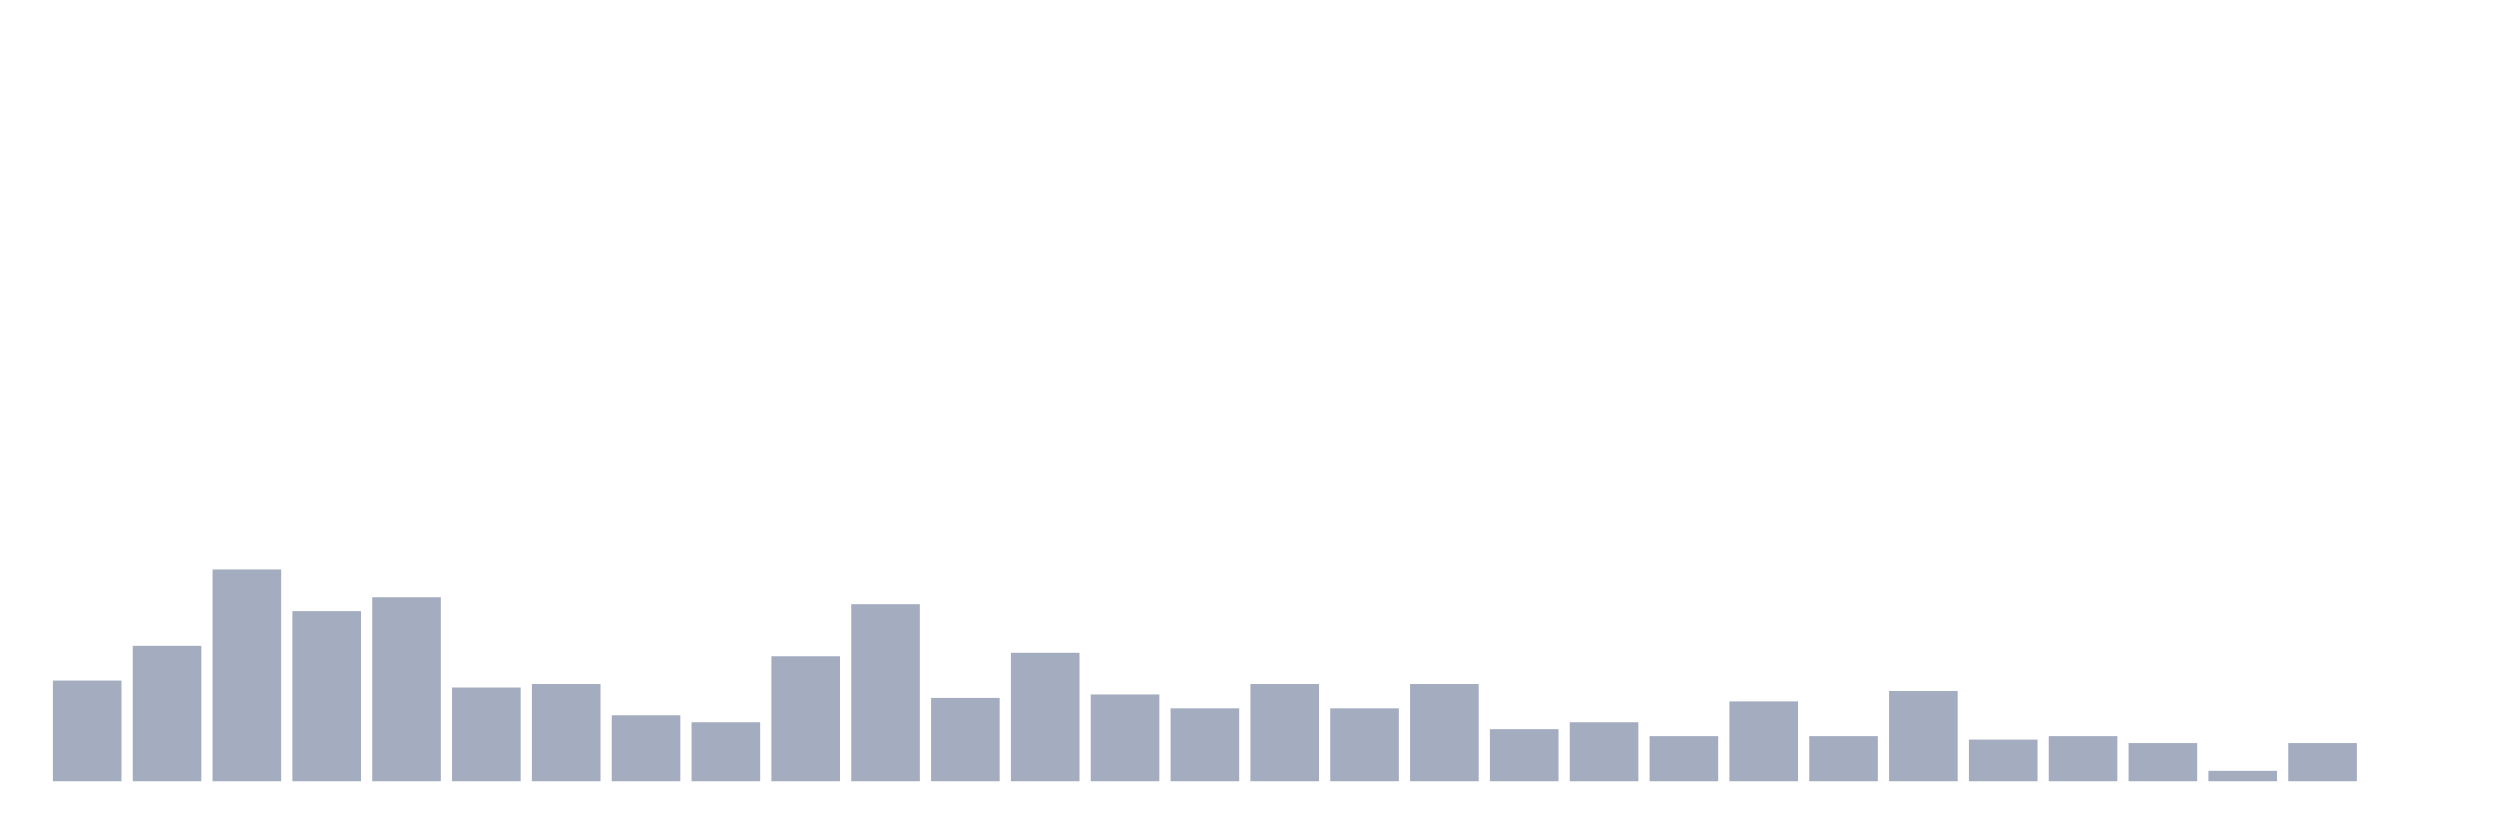
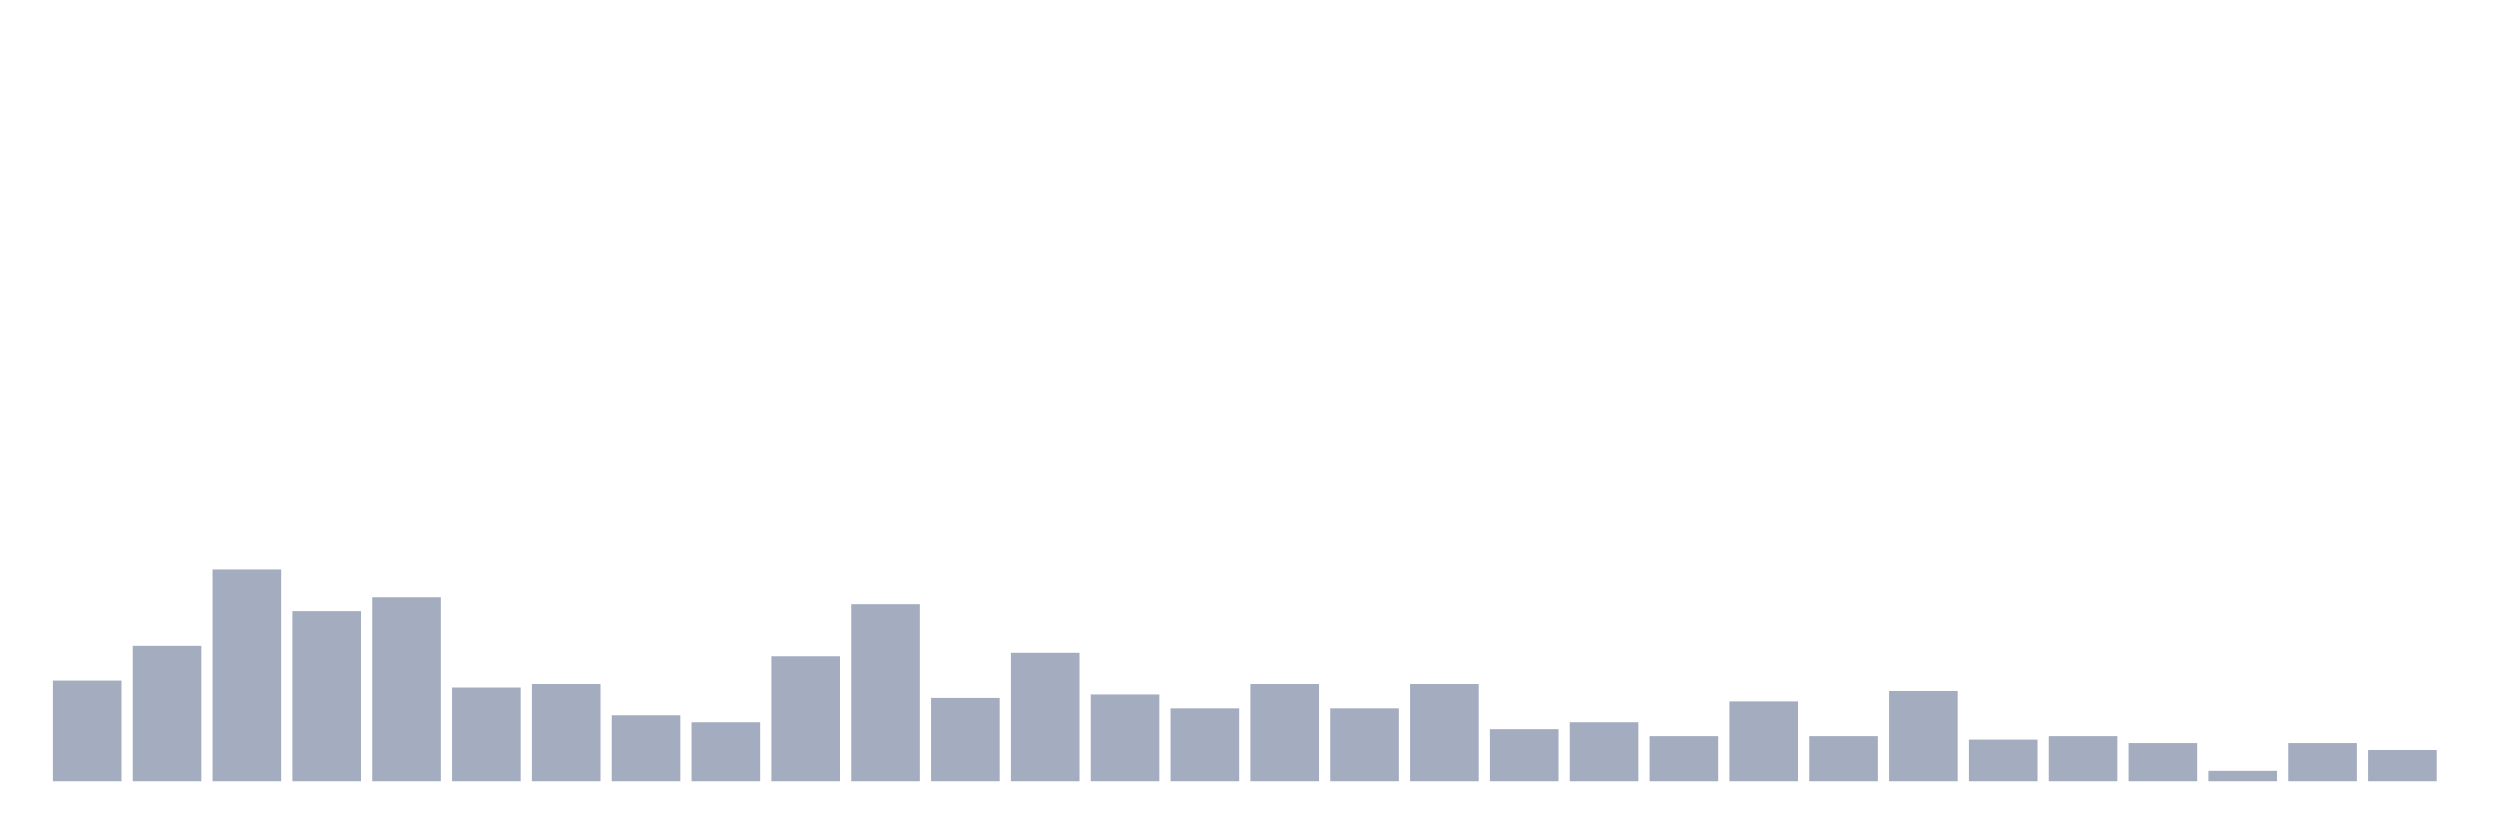
<svg xmlns="http://www.w3.org/2000/svg" viewBox="0 0 480 160">
  <g transform="translate(10,10)">
    <rect class="bar" x="0.153" width="13.175" y="120.667" height="19.333" fill="rgb(164,173,192)" />
    <rect class="bar" x="15.482" width="13.175" y="114" height="26" fill="rgb(164,173,192)" />
    <rect class="bar" x="30.81" width="13.175" y="99.333" height="40.667" fill="rgb(164,173,192)" />
    <rect class="bar" x="46.138" width="13.175" y="107.333" height="32.667" fill="rgb(164,173,192)" />
    <rect class="bar" x="61.466" width="13.175" y="104.667" height="35.333" fill="rgb(164,173,192)" />
    <rect class="bar" x="76.794" width="13.175" y="122" height="18" fill="rgb(164,173,192)" />
    <rect class="bar" x="92.123" width="13.175" y="121.333" height="18.667" fill="rgb(164,173,192)" />
    <rect class="bar" x="107.451" width="13.175" y="127.333" height="12.667" fill="rgb(164,173,192)" />
    <rect class="bar" x="122.779" width="13.175" y="128.667" height="11.333" fill="rgb(164,173,192)" />
    <rect class="bar" x="138.107" width="13.175" y="116" height="24" fill="rgb(164,173,192)" />
    <rect class="bar" x="153.436" width="13.175" y="106" height="34" fill="rgb(164,173,192)" />
    <rect class="bar" x="168.764" width="13.175" y="124" height="16" fill="rgb(164,173,192)" />
    <rect class="bar" x="184.092" width="13.175" y="115.333" height="24.667" fill="rgb(164,173,192)" />
    <rect class="bar" x="199.42" width="13.175" y="123.333" height="16.667" fill="rgb(164,173,192)" />
    <rect class="bar" x="214.748" width="13.175" y="126" height="14" fill="rgb(164,173,192)" />
    <rect class="bar" x="230.077" width="13.175" y="121.333" height="18.667" fill="rgb(164,173,192)" />
    <rect class="bar" x="245.405" width="13.175" y="126" height="14" fill="rgb(164,173,192)" />
    <rect class="bar" x="260.733" width="13.175" y="121.333" height="18.667" fill="rgb(164,173,192)" />
    <rect class="bar" x="276.061" width="13.175" y="130" height="10" fill="rgb(164,173,192)" />
    <rect class="bar" x="291.39" width="13.175" y="128.667" height="11.333" fill="rgb(164,173,192)" />
    <rect class="bar" x="306.718" width="13.175" y="131.333" height="8.667" fill="rgb(164,173,192)" />
    <rect class="bar" x="322.046" width="13.175" y="124.667" height="15.333" fill="rgb(164,173,192)" />
    <rect class="bar" x="337.374" width="13.175" y="131.333" height="8.667" fill="rgb(164,173,192)" />
    <rect class="bar" x="352.702" width="13.175" y="122.667" height="17.333" fill="rgb(164,173,192)" />
    <rect class="bar" x="368.031" width="13.175" y="132" height="8" fill="rgb(164,173,192)" />
    <rect class="bar" x="383.359" width="13.175" y="131.333" height="8.667" fill="rgb(164,173,192)" />
    <rect class="bar" x="398.687" width="13.175" y="132.667" height="7.333" fill="rgb(164,173,192)" />
    <rect class="bar" x="414.015" width="13.175" y="138" height="2" fill="rgb(164,173,192)" />
    <rect class="bar" x="429.344" width="13.175" y="132.667" height="7.333" fill="rgb(164,173,192)" />
-     <rect class="bar" x="444.672" width="13.175" y="140" height="0" fill="rgb(164,173,192)" />
+     <rect class="bar" x="444.672" width="13.175" y="134" height="6" fill="rgb(164,173,192)" />
  </g>
</svg>
